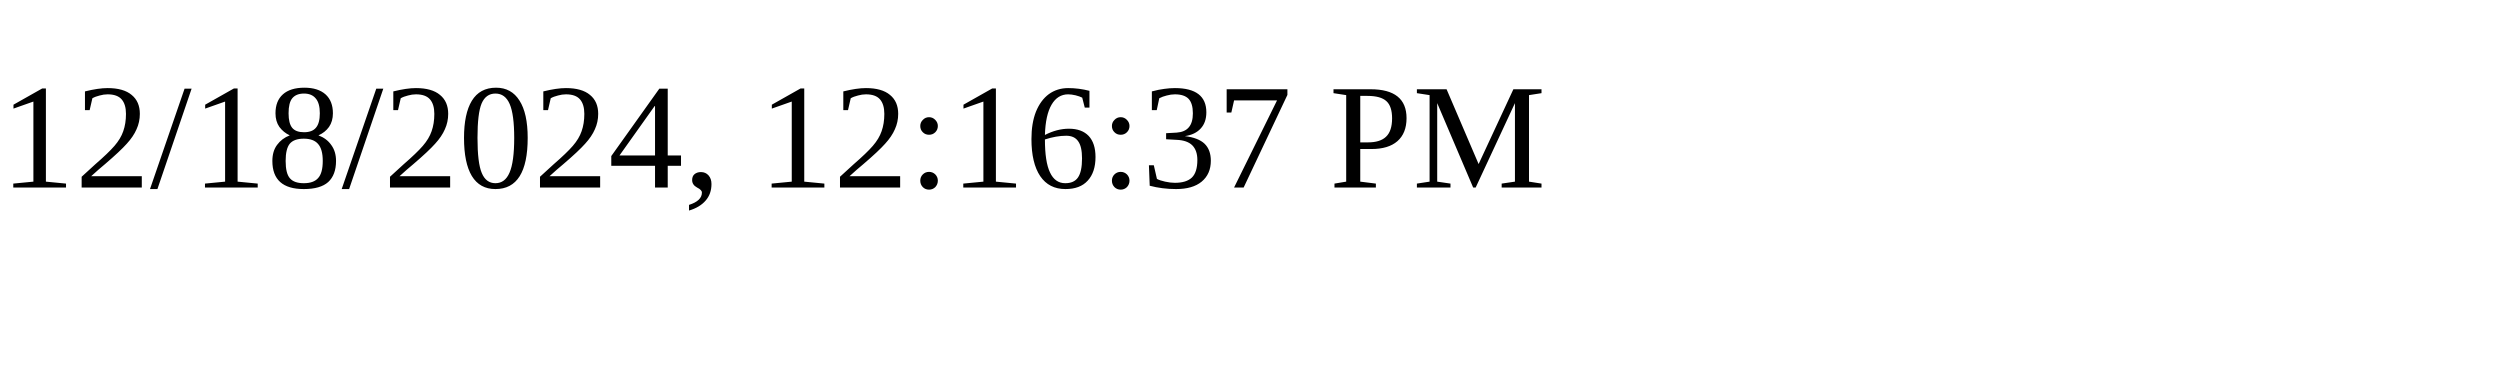
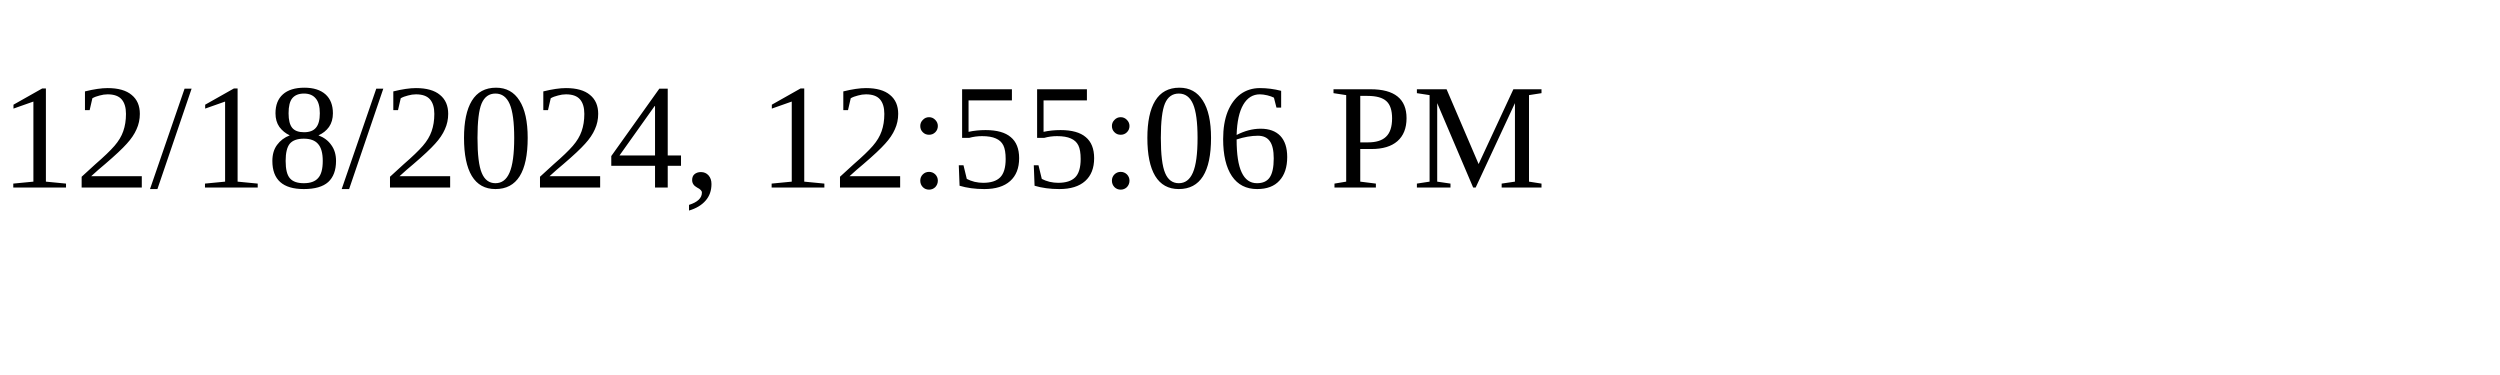
<svg xmlns="http://www.w3.org/2000/svg" height="30" width="200">
-   <text x="0" y="15">12/18/2024, 12:16:37 PM</text>
+   <text x="0" y="15">12/18/2024, 12:55:06 PM</text>
</svg>
